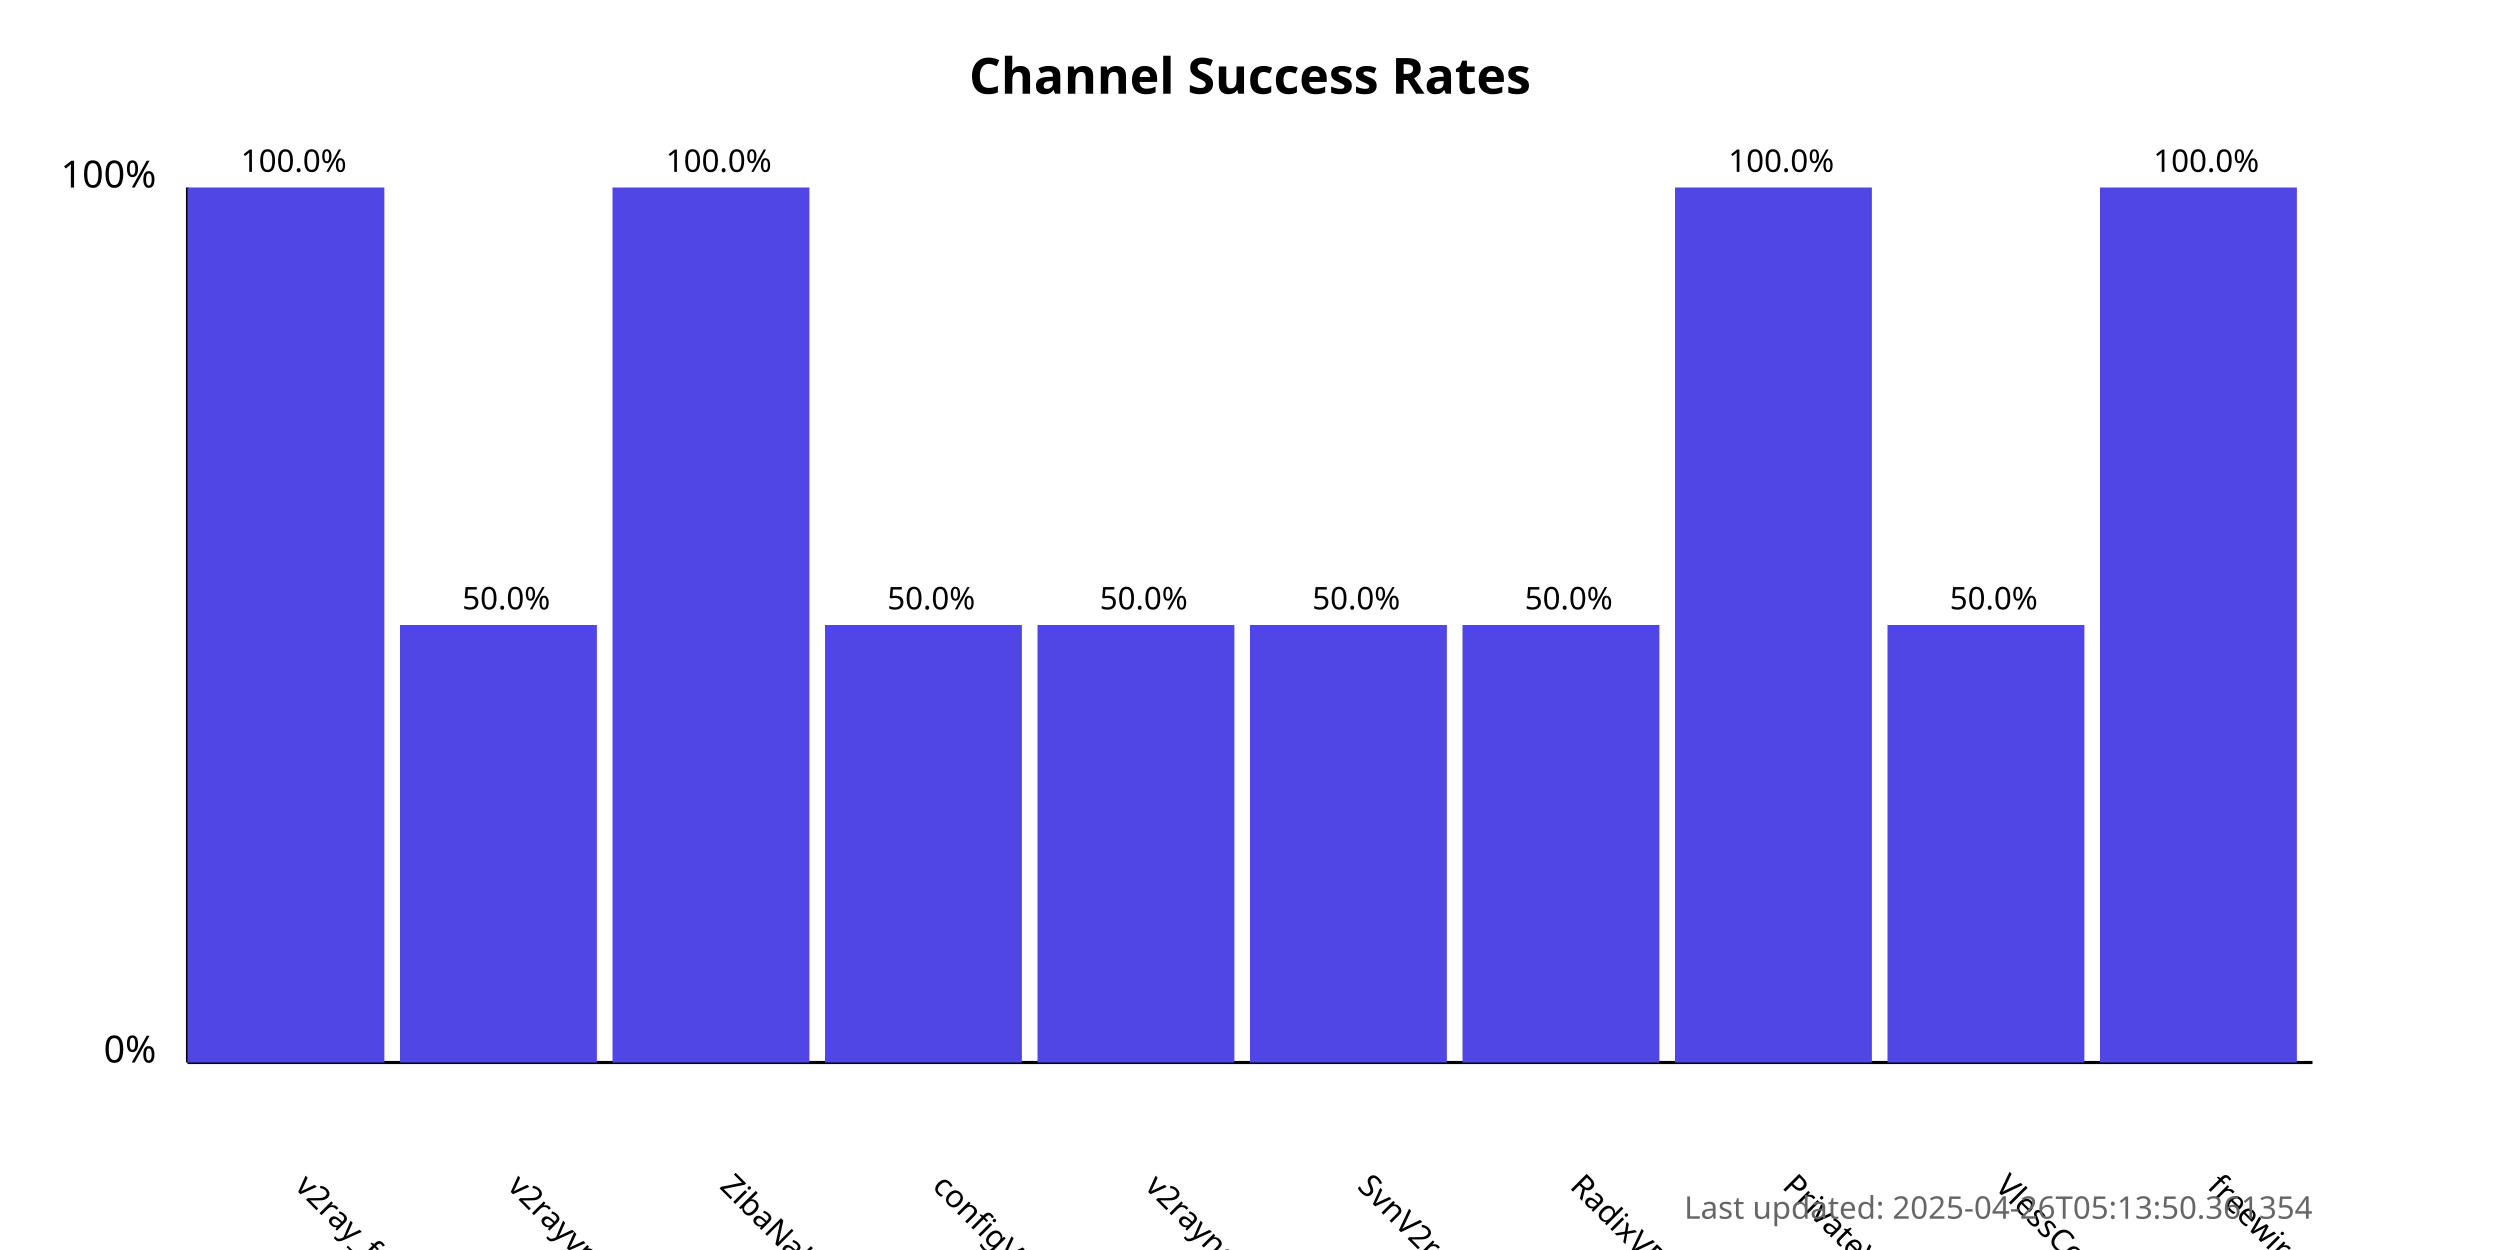
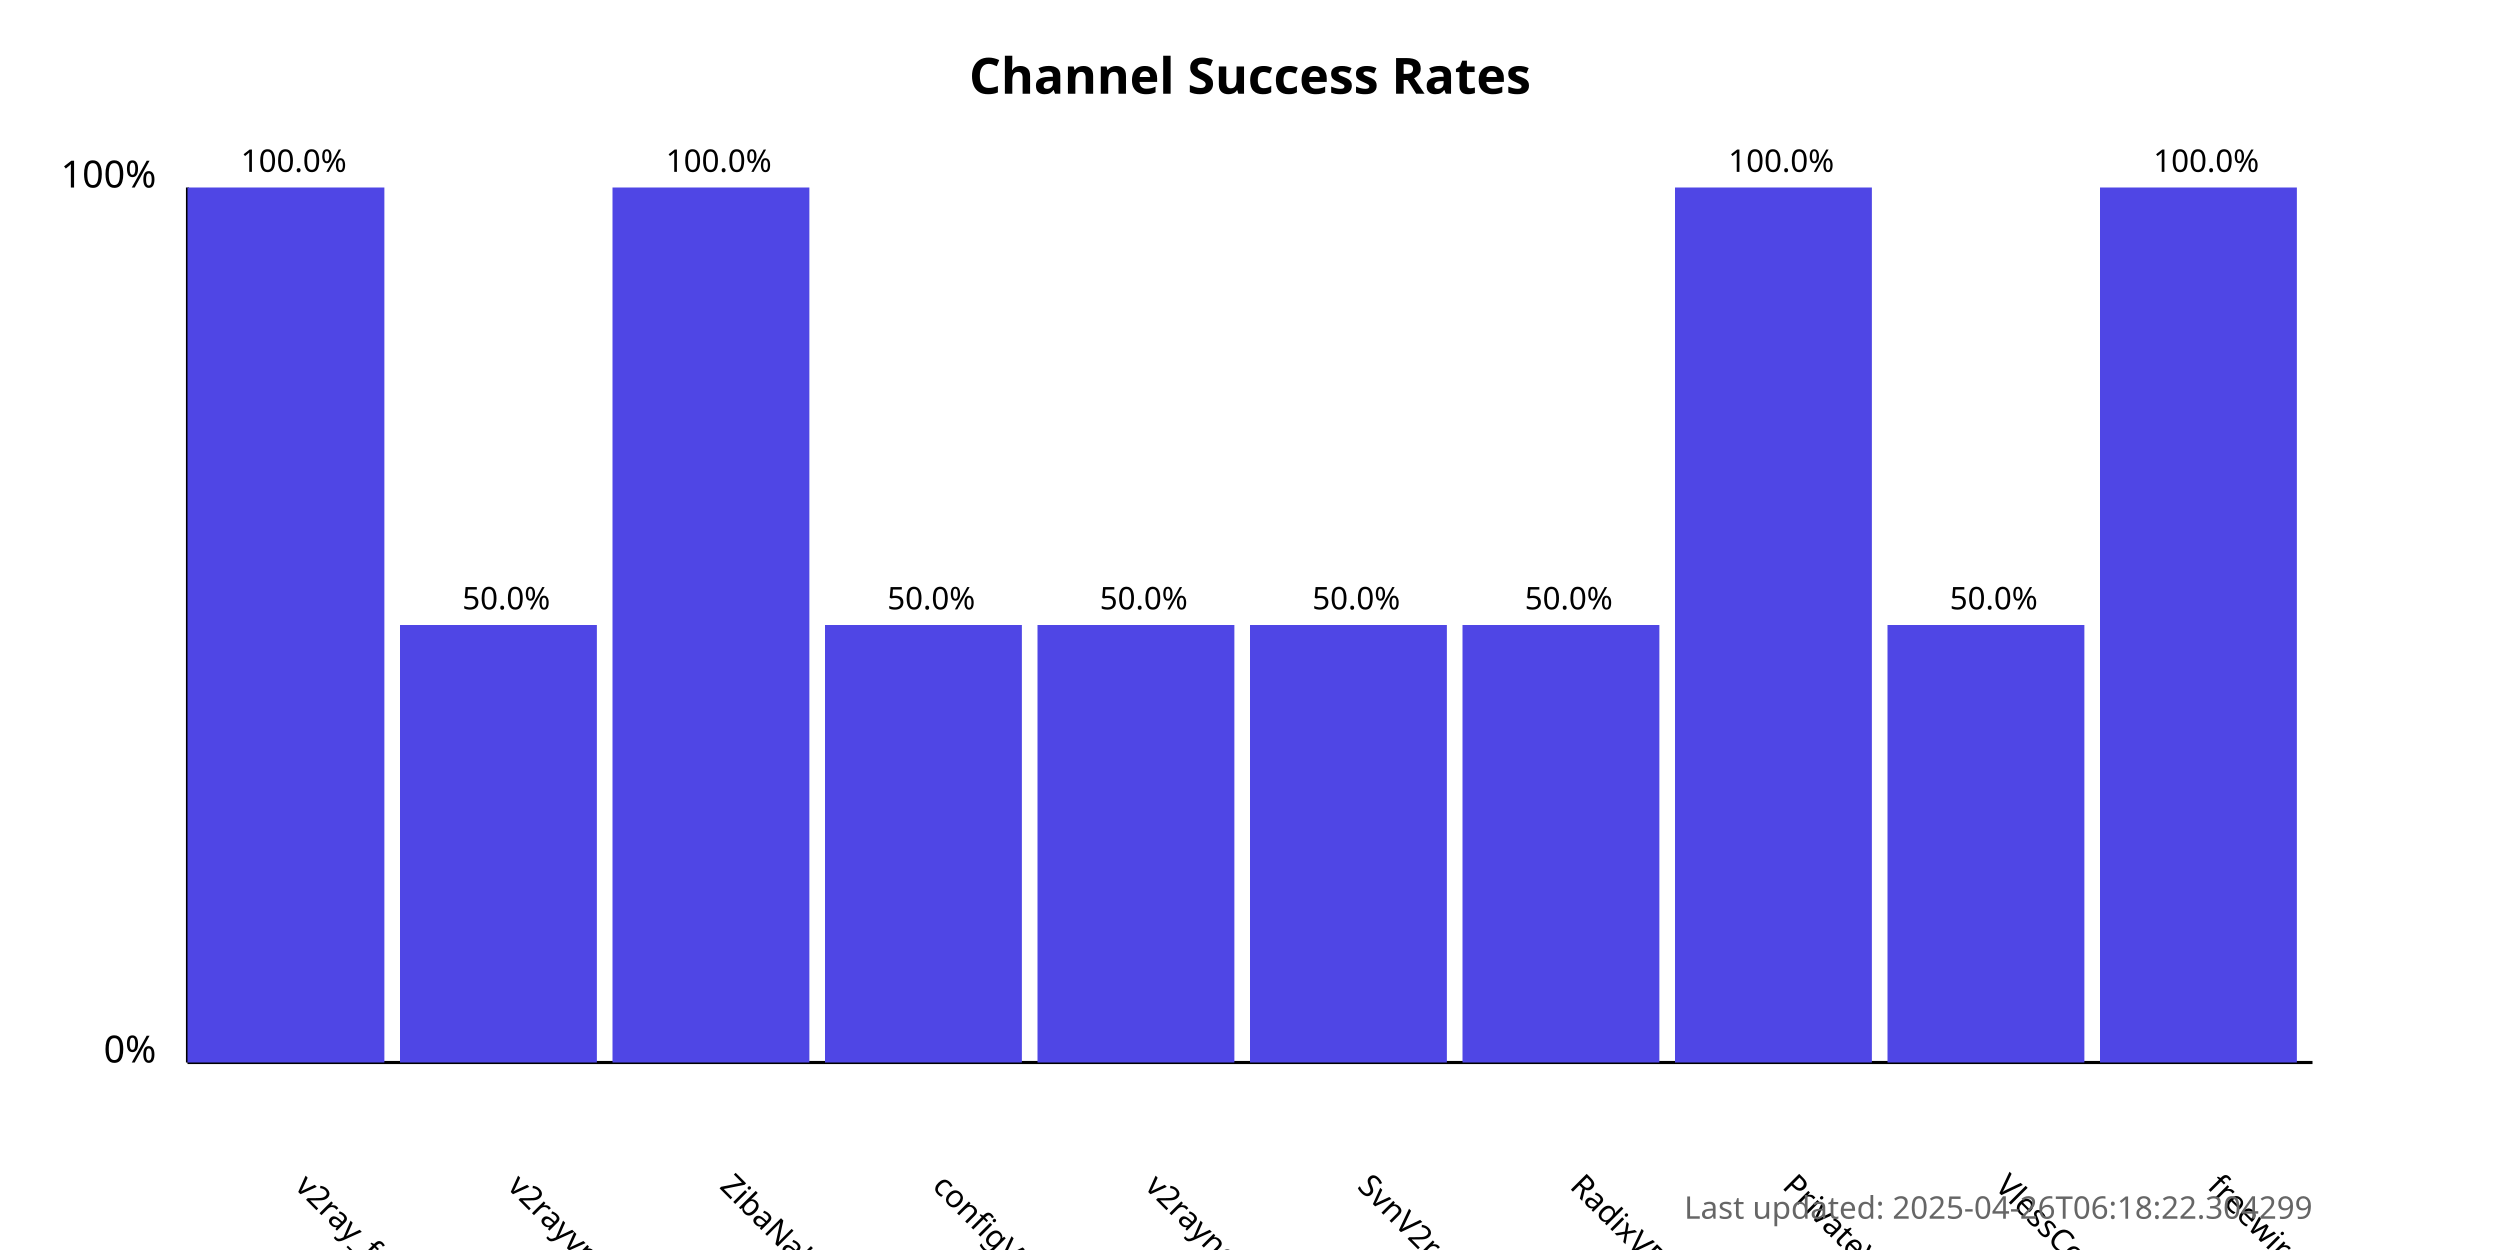
<svg xmlns="http://www.w3.org/2000/svg" width="800" height="400">
  <style>
            .chart-title { font: bold 16px sans-serif; }
            .axis-label { font: 12px sans-serif; }
            .tick-label { font: 10px sans-serif; }
            .bar { fill: #4f46e5; }
            .bar:hover { fill: #6366f1; }
            .timestamp { font: 10px sans-serif; fill: #666; }
        </style>
  <text x="400.0" y="30" text-anchor="middle" class="chart-title">
            Channel Success Rates
        </text>
  <line x1="60" y1="340" x2="60" y2="60" stroke="black" stroke-width="1" />
  <line x1="60" y1="340" x2="740" y2="340" stroke="black" stroke-width="1" />
  <text x="50" y="340" text-anchor="end" class="axis-label">0%</text>
  <text x="50" y="60" text-anchor="end" class="axis-label">100%</text>
  <g>
    <rect x="60" y="60.0" width="63.0" height="280.0" class="bar" />
    <text x="94.0" y="380" transform="rotate(45, 94.0, 380)" text-anchor="start" class="tick-label">
                v2ray_free_conf
            </text>
    <text x="94.0" y="55.0" text-anchor="middle" class="tick-label">
                100.0%
            </text>
  </g>
  <g>
    <rect x="128.0" y="200.0" width="63.0" height="140.0" class="bar" />
    <text x="162.0" y="380" transform="rotate(45, 162.0, 380)" text-anchor="start" class="tick-label">
                v2rayvpno
            </text>
    <text x="162.0" y="195.0" text-anchor="middle" class="tick-label">
                50.0%
            </text>
  </g>
  <g>
    <rect x="196.0" y="60.0" width="63.0" height="280.0" class="bar" />
    <text x="230.0" y="380" transform="rotate(45, 230.0, 380)" text-anchor="start" class="tick-label">
                ZibaNabz
            </text>
    <text x="230.0" y="55.0" text-anchor="middle" class="tick-label">
                100.0%
            </text>
  </g>
  <g>
    <rect x="264.0" y="200.0" width="63.0" height="140.0" class="bar" />
    <text x="298.0" y="380" transform="rotate(45, 298.0, 380)" text-anchor="start" class="tick-label">
                configV2rayForFree
            </text>
    <text x="298.0" y="195.0" text-anchor="middle" class="tick-label">
                50.0%
            </text>
  </g>
  <g>
    <rect x="332.0" y="200.0" width="63.0" height="140.0" class="bar" />
    <text x="366.0" y="380" transform="rotate(45, 366.0, 380)" text-anchor="start" class="tick-label">
                v2rayngvpn
            </text>
    <text x="366.0" y="195.0" text-anchor="middle" class="tick-label">
                50.0%
            </text>
  </g>
  <g>
    <rect x="400.0" y="200.0" width="63.0" height="140.0" class="bar" />
    <text x="434.0" y="380" transform="rotate(45, 434.0, 380)" text-anchor="start" class="tick-label">
                SvnV2ray
            </text>
    <text x="434.0" y="195.0" text-anchor="middle" class="tick-label">
                50.0%
            </text>
  </g>
  <g>
    <rect x="468.0" y="200.0" width="63.0" height="140.0" class="bar" />
    <text x="502.0" y="380" transform="rotate(45, 502.0, 380)" text-anchor="start" class="tick-label">
                RadixVPN
            </text>
    <text x="502.0" y="195.0" text-anchor="middle" class="tick-label">
                50.0%
            </text>
  </g>
  <g>
    <rect x="536.0" y="60.0" width="63.0" height="280.0" class="bar" />
    <text x="570.0" y="380" transform="rotate(45, 570.0, 380)" text-anchor="start" class="tick-label">
                PrivateVPNs
            </text>
    <text x="570.0" y="55.0" text-anchor="middle" class="tick-label">
                100.0%
            </text>
  </g>
  <g>
    <rect x="604.0" y="200.0" width="63.0" height="140.0" class="bar" />
    <text x="638.0" y="380" transform="rotate(45, 638.0, 380)" text-anchor="start" class="tick-label">
                VlessConfig
            </text>
    <text x="638.0" y="195.0" text-anchor="middle" class="tick-label">
                50.0%
            </text>
  </g>
  <g>
    <rect x="672.0" y="60.0" width="63.0" height="280.0" class="bar" />
    <text x="706.0" y="380" transform="rotate(45, 706.0, 380)" text-anchor="start" class="tick-label">
                freewireguard
            </text>
    <text x="706.0" y="55.0" text-anchor="middle" class="tick-label">
                100.0%
            </text>
  </g>
  <text x="740" y="390" text-anchor="end" class="timestamp">
-             Last updated: 2025-04-26T05:13:50.361354
+             Last updated: 2025-04-26T06:18:22.304299
        </text>
</svg>
